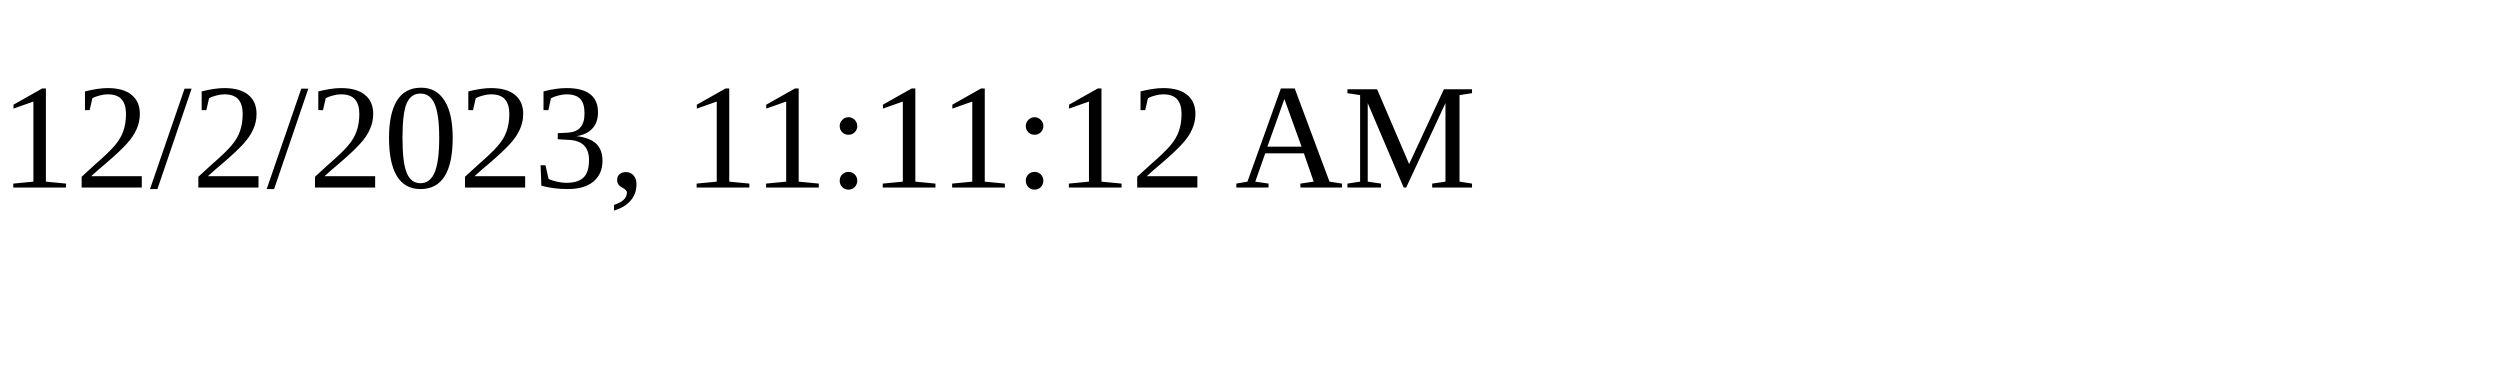
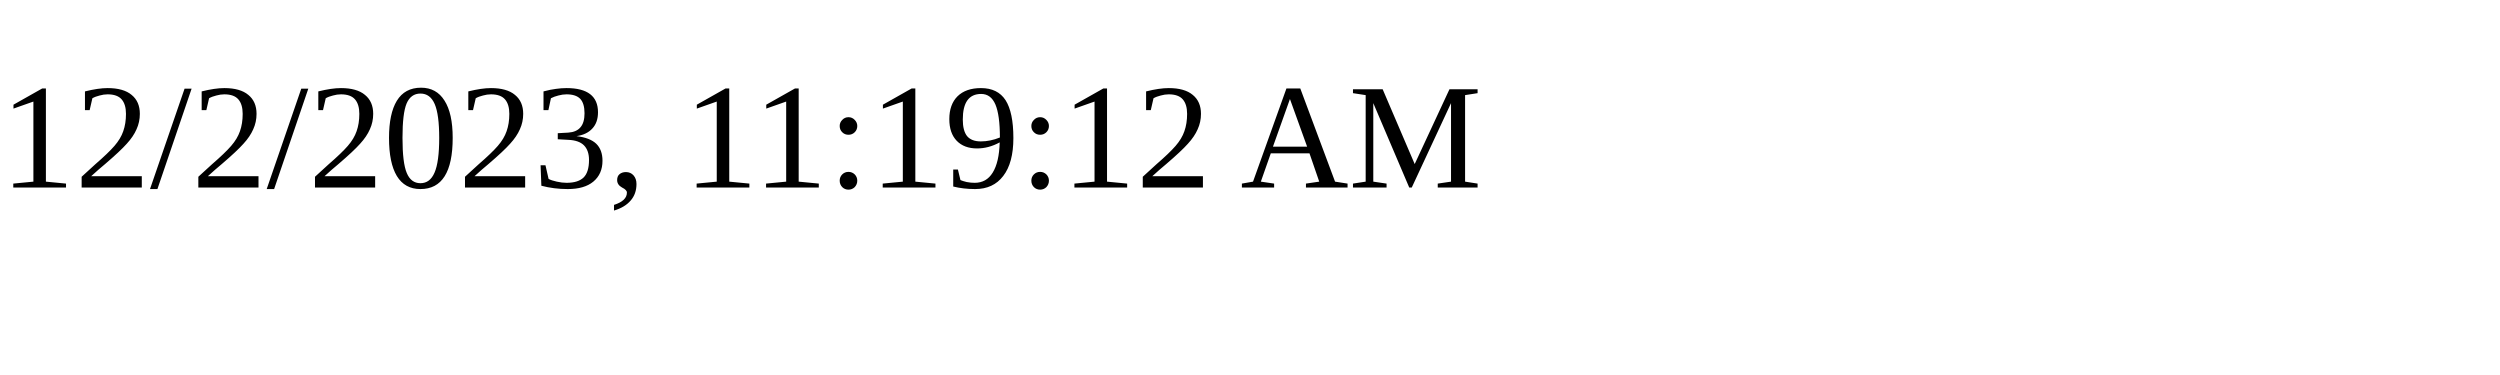
<svg xmlns="http://www.w3.org/2000/svg" height="30" width="200">
-   <text x="0" y="15">12/2/2023, 11:11:12 AM</text>
+   <text x="0" y="15">12/2/2023, 11:19:12 AM</text>
</svg>
